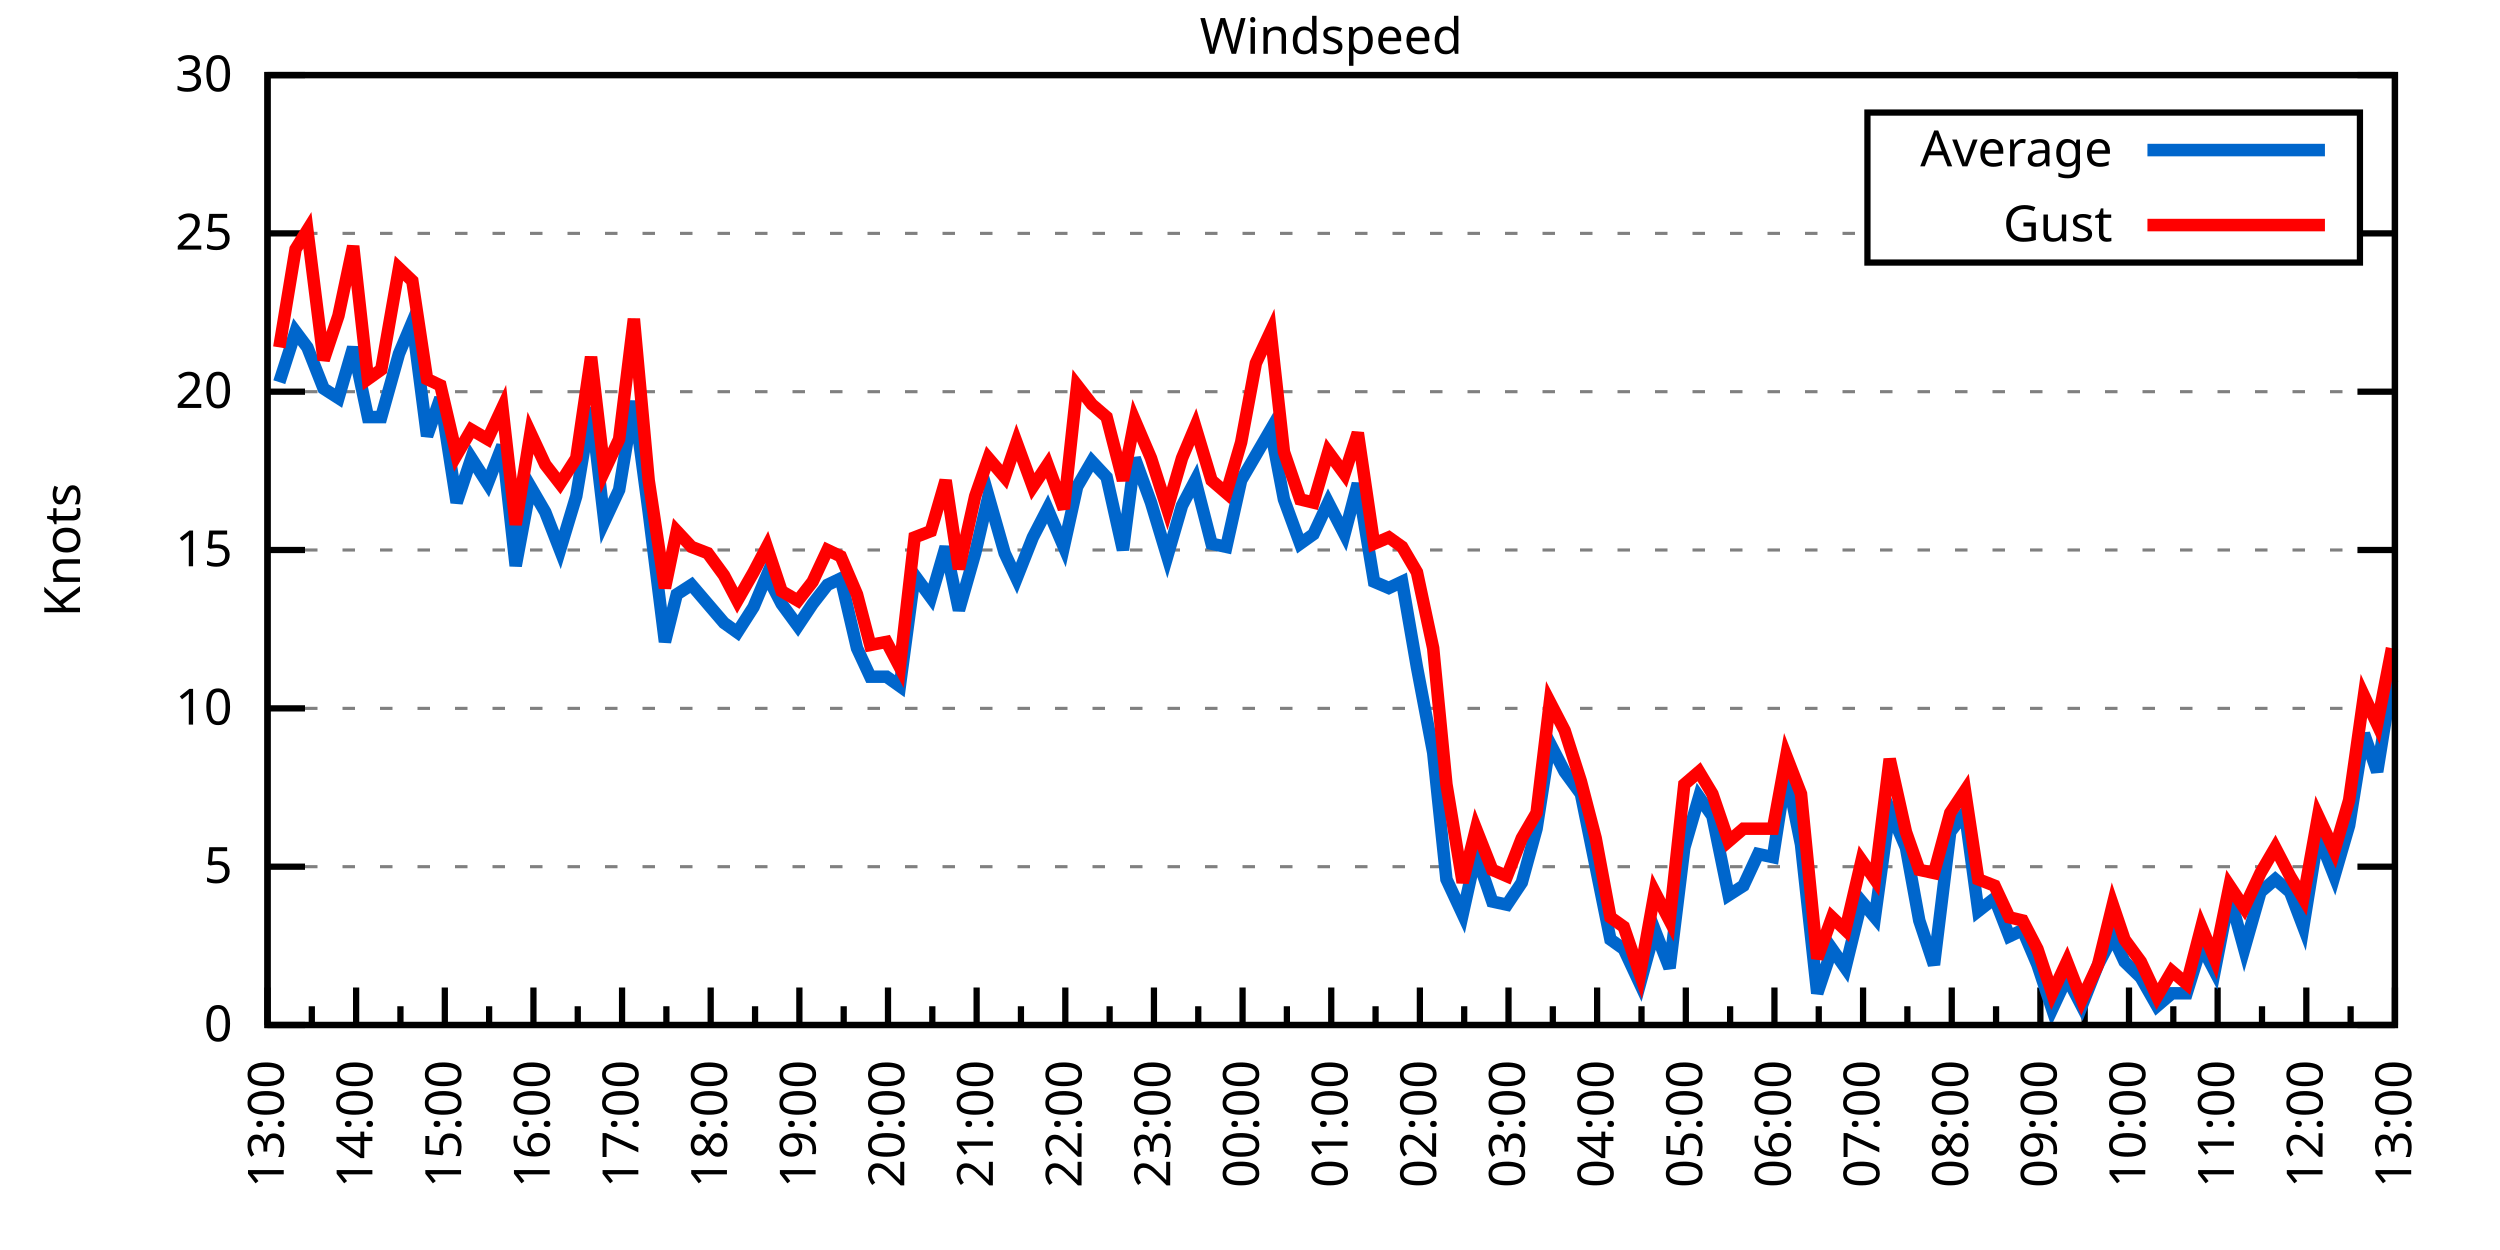
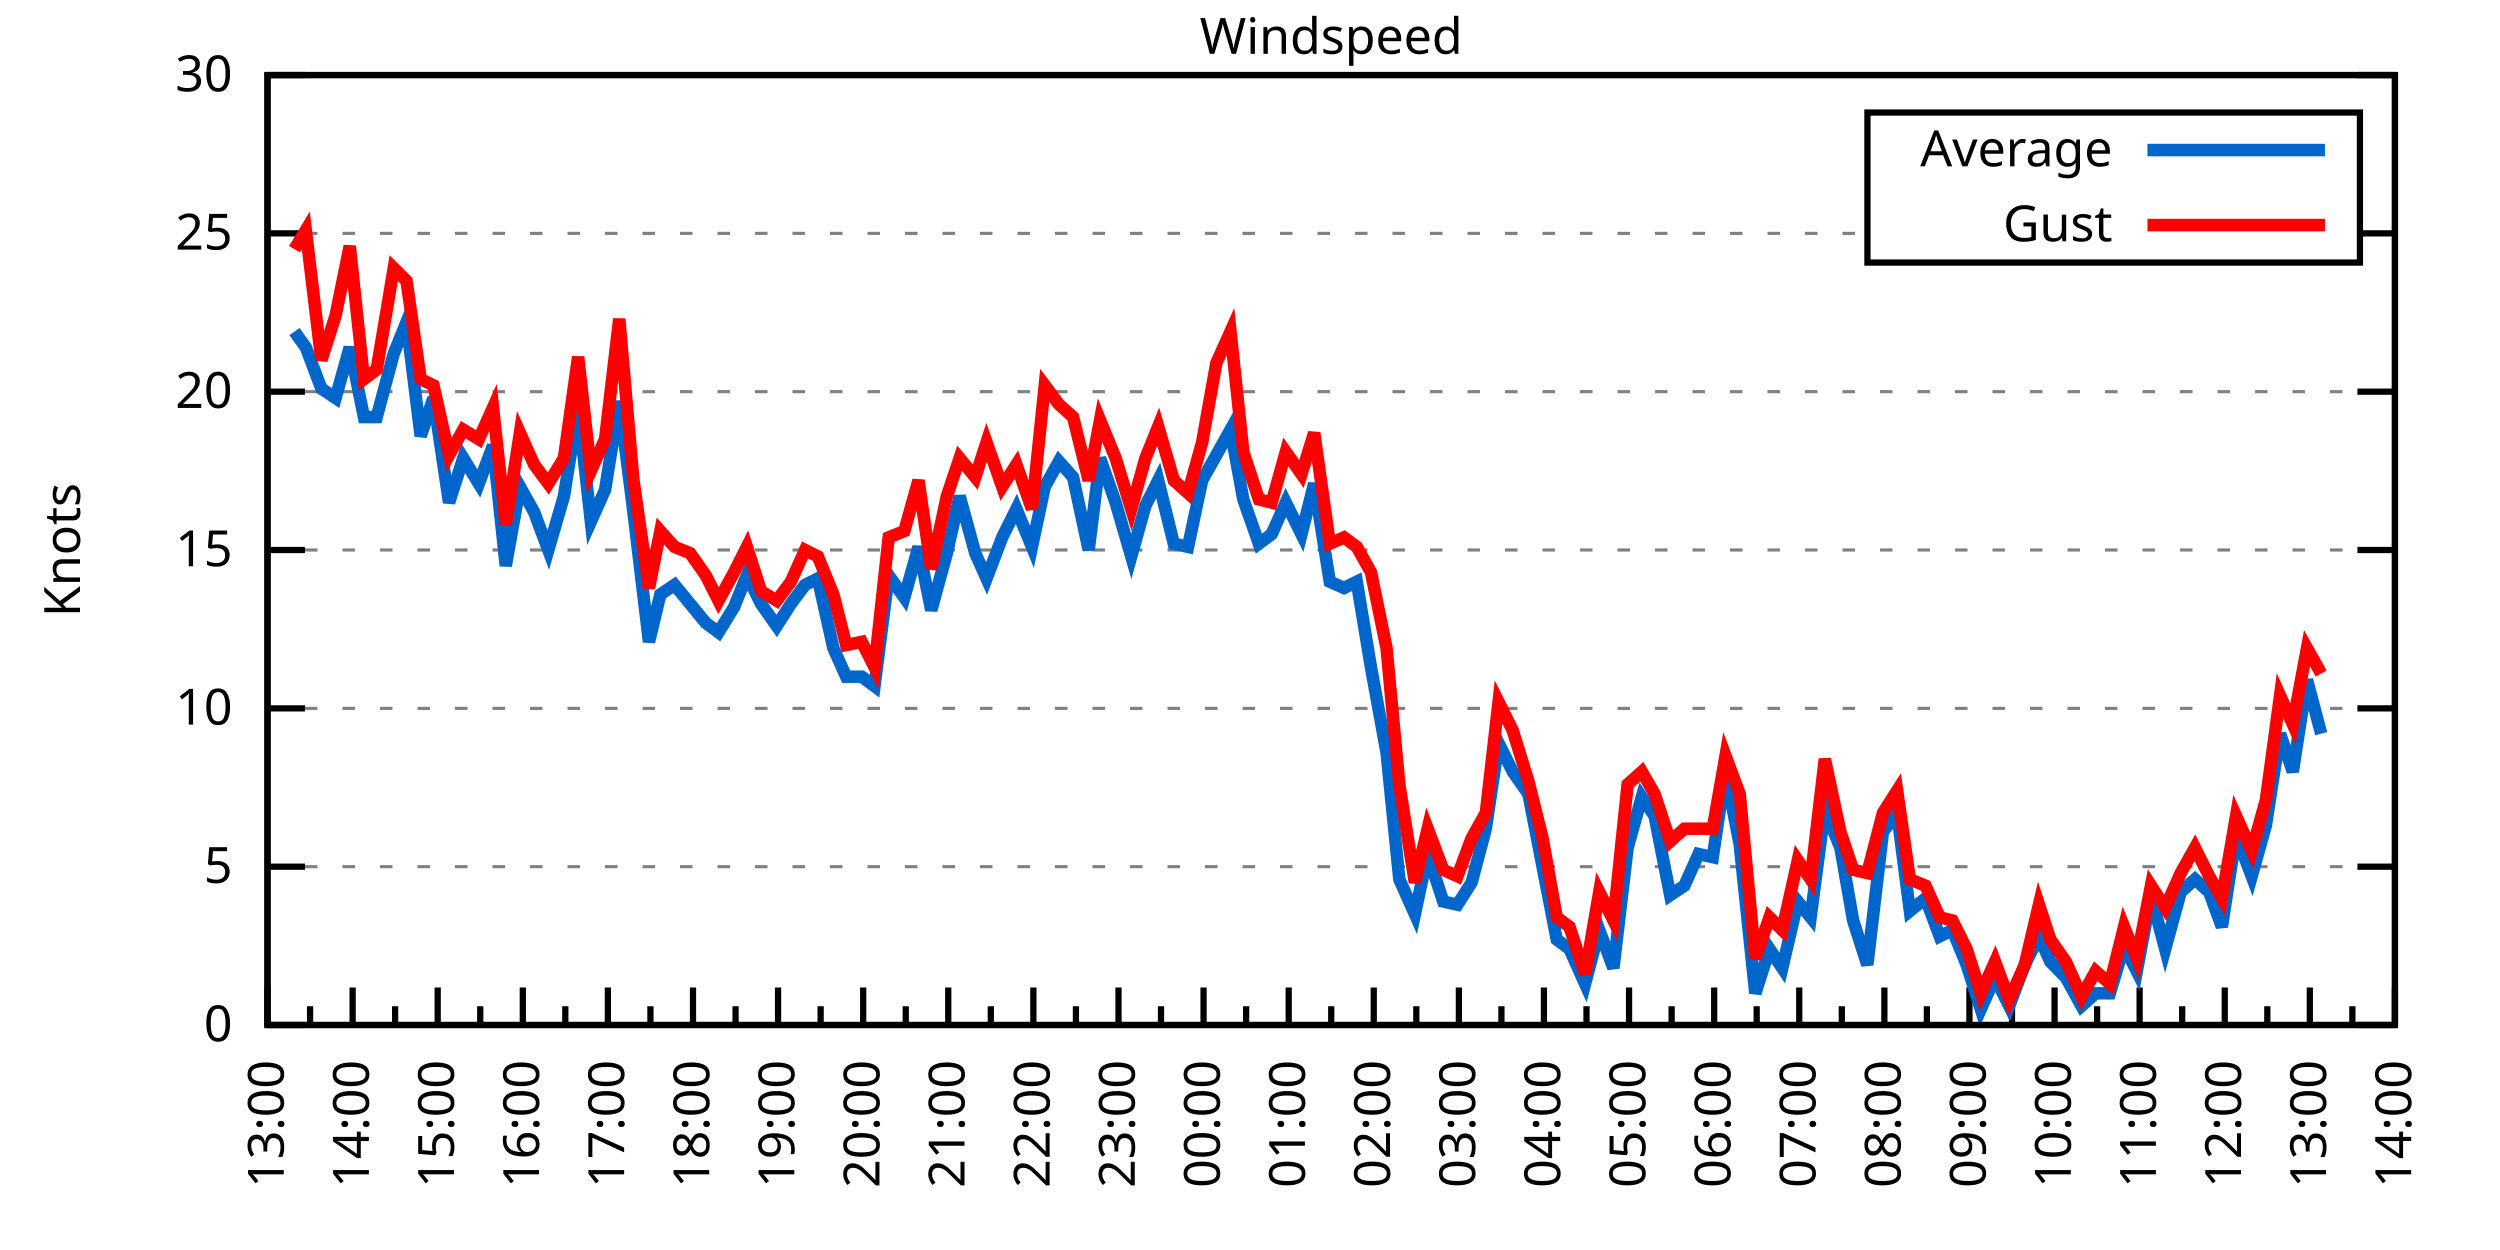
<svg xmlns="http://www.w3.org/2000/svg" xmlns:xlink="http://www.w3.org/1999/xlink" width="400" height="200" viewBox="0 0 400 200">
  <g id="gnuplot_canvas">
    <rect x="0" y="0" width="400" height="200" fill="none" />
    <defs>
      <circle id="gpDot" r="0.5" stroke-width="0.5" stroke="currentColor" />
      <path id="gpPt0" stroke-width="0.333" stroke="currentColor" d="M-1,0 h2 M0,-1 v2" />
      <path id="gpPt1" stroke-width="0.333" stroke="currentColor" d="M-1,-1 L1,1 M1,-1 L-1,1" />
      <path id="gpPt2" stroke-width="0.333" stroke="currentColor" d="M-1,0 L1,0 M0,-1 L0,1 M-1,-1 L1,1 M-1,1 L1,-1" />
      <rect id="gpPt3" stroke-width="0.333" stroke="currentColor" x="-1" y="-1" width="2" height="2" />
      <rect id="gpPt4" stroke-width="0.333" stroke="currentColor" fill="currentColor" x="-1" y="-1" width="2" height="2" />
      <circle id="gpPt5" stroke-width="0.333" stroke="currentColor" cx="0" cy="0" r="1" />
      <use xlink:href="#gpPt5" id="gpPt6" fill="currentColor" stroke="none" />
      <path id="gpPt7" stroke-width="0.333" stroke="currentColor" d="M0,-1.33 L-1.33,0.67 L1.33,0.67 z" />
      <use xlink:href="#gpPt7" id="gpPt8" fill="currentColor" stroke="none" />
      <use xlink:href="#gpPt7" id="gpPt9" stroke="currentColor" transform="rotate(180)" />
      <use xlink:href="#gpPt9" id="gpPt10" fill="currentColor" stroke="none" />
      <use xlink:href="#gpPt3" id="gpPt11" stroke="currentColor" transform="rotate(45)" />
      <use xlink:href="#gpPt11" id="gpPt12" fill="currentColor" stroke="none" />
      <path id="gpPt13" stroke-width="0.333" stroke="currentColor" d="M0,1.330 L1.265,0.411 L0.782,-1.067 L-0.782,-1.076 L-1.265,0.411 z" />
      <use xlink:href="#gpPt13" id="gpPt14" fill="currentColor" stroke="none" />
      <filter id="textbox" filterUnits="objectBoundingBox" x="0" y="0" height="1" width="1">
        <feFlood flood-color="white" flood-opacity="1" result="bgnd" />
        <feComposite in="SourceGraphic" in2="bgnd" operator="atop" />
      </filter>
      <filter id="greybox" filterUnits="objectBoundingBox" x="0" y="0" height="1" width="1">
        <feFlood flood-color="lightgrey" flood-opacity="1" result="grey" />
        <feComposite in="SourceGraphic" in2="grey" operator="atop" />
      </filter>
    </defs>
    <g fill="none" color="white" stroke="currentColor" stroke-width="1.00" stroke-linecap="butt" stroke-linejoin="miter">
</g>
    <g fill="none" color="black" stroke="currentColor" stroke-width="1.00" stroke-linecap="butt" stroke-linejoin="miter">
      <g stroke="none" shape-rendering="crispEdges">
        <polygon fill="rgb(255, 255, 255)" points="42.80,164.00 383.18,164.00 383.18,12.02 42.80,12.02 " />
      </g>
    </g>
    <g fill="none" color="black" stroke="currentColor" stroke-width="1.00" stroke-linecap="butt" stroke-linejoin="miter">
</g>
    <g fill="none" color="black" stroke="black" stroke-width="0.50" stroke-linecap="butt" stroke-linejoin="miter">
</g>
    <g fill="none" color="gray" stroke="currentColor" stroke-width="0.50" stroke-linecap="butt" stroke-linejoin="miter">
      <path stroke="gray" stroke-dasharray="2,4" class="gridline" d="M42.80,164.00 L383.19,164.00  " />
    </g>
    <g fill="none" color="gray" stroke="gray" stroke-width="1.00" stroke-linecap="butt" stroke-linejoin="miter">
</g>
    <g fill="none" color="black" stroke="currentColor" stroke-width="1.00" stroke-linecap="butt" stroke-linejoin="miter">
      <path stroke="black" d="M42.80,164.00 L48.80,164.00 M383.19,164.00 L377.19,164.00  " />
      <g transform="translate(37.20,166.60)" stroke="none" fill="black" font-family="Sans" font-size="8.00" text-anchor="end">
        <text>
          <tspan font-family="Sans"> 0</tspan>
        </text>
      </g>
    </g>
    <g fill="none" color="black" stroke="currentColor" stroke-width="1.00" stroke-linecap="butt" stroke-linejoin="miter">
</g>
    <g fill="none" color="black" stroke="black" stroke-width="0.50" stroke-linecap="butt" stroke-linejoin="miter">
</g>
    <g fill="none" color="gray" stroke="currentColor" stroke-width="0.50" stroke-linecap="butt" stroke-linejoin="miter">
      <path stroke="gray" stroke-dasharray="2,4" class="gridline" d="M42.80,138.67 L383.19,138.67  " />
    </g>
    <g fill="none" color="gray" stroke="gray" stroke-width="1.00" stroke-linecap="butt" stroke-linejoin="miter">
</g>
    <g fill="none" color="black" stroke="currentColor" stroke-width="1.00" stroke-linecap="butt" stroke-linejoin="miter">
      <path stroke="black" d="M42.80,138.67 L48.80,138.67 M383.19,138.67 L377.19,138.67  " />
      <g transform="translate(37.20,141.27)" stroke="none" fill="black" font-family="Sans" font-size="8.00" text-anchor="end">
        <text>
          <tspan font-family="Sans"> 5</tspan>
        </text>
      </g>
    </g>
    <g fill="none" color="black" stroke="currentColor" stroke-width="1.00" stroke-linecap="butt" stroke-linejoin="miter">
</g>
    <g fill="none" color="black" stroke="black" stroke-width="0.50" stroke-linecap="butt" stroke-linejoin="miter">
</g>
    <g fill="none" color="gray" stroke="currentColor" stroke-width="0.50" stroke-linecap="butt" stroke-linejoin="miter">
      <path stroke="gray" stroke-dasharray="2,4" class="gridline" d="M42.80,113.34 L383.19,113.34  " />
    </g>
    <g fill="none" color="gray" stroke="gray" stroke-width="1.00" stroke-linecap="butt" stroke-linejoin="miter">
</g>
    <g fill="none" color="black" stroke="currentColor" stroke-width="1.00" stroke-linecap="butt" stroke-linejoin="miter">
      <path stroke="black" d="M42.80,113.34 L48.80,113.34 M383.19,113.34 L377.19,113.34  " />
      <g transform="translate(37.20,115.94)" stroke="none" fill="black" font-family="Sans" font-size="8.00" text-anchor="end">
        <text>
          <tspan font-family="Sans"> 10</tspan>
        </text>
      </g>
    </g>
    <g fill="none" color="black" stroke="currentColor" stroke-width="1.00" stroke-linecap="butt" stroke-linejoin="miter">
</g>
    <g fill="none" color="black" stroke="black" stroke-width="0.50" stroke-linecap="butt" stroke-linejoin="miter">
</g>
    <g fill="none" color="gray" stroke="currentColor" stroke-width="0.50" stroke-linecap="butt" stroke-linejoin="miter">
      <path stroke="gray" stroke-dasharray="2,4" class="gridline" d="M42.80,88.00 L383.19,88.00  " />
    </g>
    <g fill="none" color="gray" stroke="gray" stroke-width="1.00" stroke-linecap="butt" stroke-linejoin="miter">
</g>
    <g fill="none" color="black" stroke="currentColor" stroke-width="1.00" stroke-linecap="butt" stroke-linejoin="miter">
      <path stroke="black" d="M42.80,88.00 L48.80,88.00 M383.19,88.00 L377.19,88.00  " />
      <g transform="translate(37.20,90.60)" stroke="none" fill="black" font-family="Sans" font-size="8.00" text-anchor="end">
        <text>
          <tspan font-family="Sans"> 15</tspan>
        </text>
      </g>
    </g>
    <g fill="none" color="black" stroke="currentColor" stroke-width="1.00" stroke-linecap="butt" stroke-linejoin="miter">
</g>
    <g fill="none" color="black" stroke="black" stroke-width="0.50" stroke-linecap="butt" stroke-linejoin="miter">
</g>
    <g fill="none" color="gray" stroke="currentColor" stroke-width="0.50" stroke-linecap="butt" stroke-linejoin="miter">
      <path stroke="gray" stroke-dasharray="2,4" class="gridline" d="M42.80,62.67 L383.19,62.67  " />
    </g>
    <g fill="none" color="gray" stroke="gray" stroke-width="1.00" stroke-linecap="butt" stroke-linejoin="miter">
</g>
    <g fill="none" color="black" stroke="currentColor" stroke-width="1.00" stroke-linecap="butt" stroke-linejoin="miter">
      <path stroke="black" d="M42.80,62.67 L48.80,62.67 M383.19,62.67 L377.19,62.67  " />
      <g transform="translate(37.20,65.27)" stroke="none" fill="black" font-family="Sans" font-size="8.00" text-anchor="end">
        <text>
          <tspan font-family="Sans"> 20</tspan>
        </text>
      </g>
    </g>
    <g fill="none" color="black" stroke="currentColor" stroke-width="1.00" stroke-linecap="butt" stroke-linejoin="miter">
</g>
    <g fill="none" color="black" stroke="black" stroke-width="0.50" stroke-linecap="butt" stroke-linejoin="miter">
</g>
    <g fill="none" color="gray" stroke="currentColor" stroke-width="0.50" stroke-linecap="butt" stroke-linejoin="miter">
      <path stroke="gray" stroke-dasharray="2,4" class="gridline" d="M42.80,37.34 L298.79,37.34 M377.59,37.34 L383.19,37.34  " />
    </g>
    <g fill="none" color="gray" stroke="gray" stroke-width="1.00" stroke-linecap="butt" stroke-linejoin="miter">
</g>
    <g fill="none" color="black" stroke="currentColor" stroke-width="1.00" stroke-linecap="butt" stroke-linejoin="miter">
      <path stroke="black" d="M42.80,37.34 L48.80,37.34 M383.19,37.34 L377.19,37.34  " />
      <g transform="translate(37.20,39.94)" stroke="none" fill="black" font-family="Sans" font-size="8.00" text-anchor="end">
        <text>
          <tspan font-family="Sans"> 25</tspan>
        </text>
      </g>
    </g>
    <g fill="none" color="black" stroke="currentColor" stroke-width="1.00" stroke-linecap="butt" stroke-linejoin="miter">
</g>
    <g fill="none" color="black" stroke="black" stroke-width="0.50" stroke-linecap="butt" stroke-linejoin="miter">
</g>
    <g fill="none" color="gray" stroke="currentColor" stroke-width="0.50" stroke-linecap="butt" stroke-linejoin="miter">
      <path stroke="gray" stroke-dasharray="2,4" class="gridline" d="M42.80,12.01 L383.19,12.01  " />
    </g>
    <g fill="none" color="gray" stroke="gray" stroke-width="1.00" stroke-linecap="butt" stroke-linejoin="miter">
</g>
    <g fill="none" color="black" stroke="currentColor" stroke-width="1.00" stroke-linecap="butt" stroke-linejoin="miter">
      <path stroke="black" d="M42.80,12.01 L48.80,12.01 M383.19,12.01 L377.19,12.01  " />
      <g transform="translate(37.20,14.61)" stroke="none" fill="black" font-family="Sans" font-size="8.00" text-anchor="end">
        <text>
          <tspan font-family="Sans"> 30</tspan>
        </text>
      </g>
    </g>
    <g fill="none" color="black" stroke="currentColor" stroke-width="1.00" stroke-linecap="butt" stroke-linejoin="miter">
      <path stroke="black" d="M42.80,164.00 L42.80,158.00  " />
      <g transform="translate(45.40,169.60) rotate(270)" stroke="none" fill="black" font-family="Sans" font-size="8.00" text-anchor="end">
        <text>
          <tspan font-family="Sans">13:00</tspan>
        </text>
      </g>
    </g>
    <g fill="none" color="black" stroke="currentColor" stroke-width="1.00" stroke-linecap="butt" stroke-linejoin="miter">
-       <path stroke="black" d="M49.89,164.00 L49.89,161.00 M56.98,164.00 L56.98,158.00  " />
-       <g transform="translate(59.58,169.60) rotate(270)" stroke="none" fill="black" font-family="Sans" font-size="8.00" text-anchor="end">
+       <path stroke="black" d="M49.61,164.00 L49.61,161.00 M56.42,164.00 L56.42,158.00  " />
+       <g transform="translate(59.02,169.60) rotate(270)" stroke="none" fill="black" font-family="Sans" font-size="8.00" text-anchor="end">
        <text>
          <tspan font-family="Sans">14:00</tspan>
        </text>
      </g>
    </g>
    <g fill="none" color="black" stroke="currentColor" stroke-width="1.00" stroke-linecap="butt" stroke-linejoin="miter">
-       <path stroke="black" d="M64.07,164.00 L64.07,161.00 M71.17,164.00 L71.17,158.00  " />
-       <g transform="translate(73.77,169.60) rotate(270)" stroke="none" fill="black" font-family="Sans" font-size="8.00" text-anchor="end">
+       <path stroke="black" d="M63.22,164.00 L63.22,161.00 M70.03,164.00 L70.03,158.00  " />
+       <g transform="translate(72.63,169.60) rotate(270)" stroke="none" fill="black" font-family="Sans" font-size="8.00" text-anchor="end">
        <text>
          <tspan font-family="Sans">15:00</tspan>
        </text>
      </g>
    </g>
    <g fill="none" color="black" stroke="currentColor" stroke-width="1.00" stroke-linecap="butt" stroke-linejoin="miter">
-       <path stroke="black" d="M78.26,164.00 L78.26,161.00 M85.35,164.00 L85.35,158.00  " />
-       <g transform="translate(87.95,169.60) rotate(270)" stroke="none" fill="black" font-family="Sans" font-size="8.00" text-anchor="end">
+       <path stroke="black" d="M76.84,164.00 L76.84,161.00 M83.65,164.00 L83.65,158.00  " />
+       <g transform="translate(86.25,169.60) rotate(270)" stroke="none" fill="black" font-family="Sans" font-size="8.00" text-anchor="end">
        <text>
          <tspan font-family="Sans">16:00</tspan>
        </text>
      </g>
    </g>
    <g fill="none" color="black" stroke="currentColor" stroke-width="1.00" stroke-linecap="butt" stroke-linejoin="miter">
-       <path stroke="black" d="M92.44,164.00 L92.44,161.00 M99.53,164.00 L99.53,158.00  " />
-       <g transform="translate(102.13,169.60) rotate(270)" stroke="none" fill="black" font-family="Sans" font-size="8.00" text-anchor="end">
+       <path stroke="black" d="M90.45,164.00 L90.45,161.00 M97.26,164.00 L97.26,158.00  " />
+       <g transform="translate(99.86,169.60) rotate(270)" stroke="none" fill="black" font-family="Sans" font-size="8.00" text-anchor="end">
        <text>
          <tspan font-family="Sans">17:00</tspan>
        </text>
      </g>
    </g>
    <g fill="none" color="black" stroke="currentColor" stroke-width="1.00" stroke-linecap="butt" stroke-linejoin="miter">
-       <path stroke="black" d="M106.62,164.00 L106.62,161.00 M113.71,164.00 L113.71,158.00  " />
-       <g transform="translate(116.31,169.60) rotate(270)" stroke="none" fill="black" font-family="Sans" font-size="8.00" text-anchor="end">
+       <path stroke="black" d="M104.07,164.00 L104.07,161.00 M110.88,164.00 L110.88,158.00  " />
+       <g transform="translate(113.48,169.60) rotate(270)" stroke="none" fill="black" font-family="Sans" font-size="8.00" text-anchor="end">
        <text>
          <tspan font-family="Sans">18:00</tspan>
        </text>
      </g>
    </g>
    <g fill="none" color="black" stroke="currentColor" stroke-width="1.00" stroke-linecap="butt" stroke-linejoin="miter">
-       <path stroke="black" d="M120.81,164.00 L120.81,161.00 M127.90,164.00 L127.90,158.00  " />
-       <g transform="translate(130.50,169.60) rotate(270)" stroke="none" fill="black" font-family="Sans" font-size="8.00" text-anchor="end">
+       <path stroke="black" d="M117.69,164.00 L117.69,161.00 M124.49,164.00 L124.49,158.00  " />
+       <g transform="translate(127.09,169.60) rotate(270)" stroke="none" fill="black" font-family="Sans" font-size="8.00" text-anchor="end">
        <text>
          <tspan font-family="Sans">19:00</tspan>
        </text>
      </g>
    </g>
    <g fill="none" color="black" stroke="currentColor" stroke-width="1.00" stroke-linecap="butt" stroke-linejoin="miter">
-       <path stroke="black" d="M134.99,164.00 L134.99,161.00 M142.08,164.00 L142.08,158.00  " />
-       <g transform="translate(144.68,169.60) rotate(270)" stroke="none" fill="black" font-family="Sans" font-size="8.00" text-anchor="end">
+       <path stroke="black" d="M131.30,164.00 L131.30,161.00 M138.11,164.00 L138.11,158.00  " />
+       <g transform="translate(140.71,169.60) rotate(270)" stroke="none" fill="black" font-family="Sans" font-size="8.00" text-anchor="end">
        <text>
          <tspan font-family="Sans">20:00</tspan>
        </text>
      </g>
    </g>
    <g fill="none" color="black" stroke="currentColor" stroke-width="1.00" stroke-linecap="butt" stroke-linejoin="miter">
-       <path stroke="black" d="M149.17,164.00 L149.17,161.00 M156.26,164.00 L156.26,158.00  " />
-       <g transform="translate(158.86,169.60) rotate(270)" stroke="none" fill="black" font-family="Sans" font-size="8.00" text-anchor="end">
+       <path stroke="black" d="M144.92,164.00 L144.92,161.00 M151.72,164.00 L151.72,158.00  " />
+       <g transform="translate(154.32,169.60) rotate(270)" stroke="none" fill="black" font-family="Sans" font-size="8.00" text-anchor="end">
        <text>
          <tspan font-family="Sans">21:00</tspan>
        </text>
      </g>
    </g>
    <g fill="none" color="black" stroke="currentColor" stroke-width="1.00" stroke-linecap="butt" stroke-linejoin="miter">
-       <path stroke="black" d="M163.35,164.00 L163.35,161.00 M170.45,164.00 L170.45,158.00  " />
-       <g transform="translate(173.05,169.60) rotate(270)" stroke="none" fill="black" font-family="Sans" font-size="8.00" text-anchor="end">
+       <path stroke="black" d="M158.53,164.00 L158.53,161.00 M165.34,164.00 L165.34,158.00  " />
+       <g transform="translate(167.94,169.60) rotate(270)" stroke="none" fill="black" font-family="Sans" font-size="8.00" text-anchor="end">
        <text>
          <tspan font-family="Sans">22:00</tspan>
        </text>
      </g>
    </g>
    <g fill="none" color="black" stroke="currentColor" stroke-width="1.00" stroke-linecap="butt" stroke-linejoin="miter">
-       <path stroke="black" d="M177.54,164.00 L177.54,161.00 M184.63,164.00 L184.63,158.00  " />
-       <g transform="translate(187.23,169.60) rotate(270)" stroke="none" fill="black" font-family="Sans" font-size="8.00" text-anchor="end">
+       <path stroke="black" d="M172.15,164.00 L172.15,161.00 M178.96,164.00 L178.96,158.00  " />
+       <g transform="translate(181.56,169.60) rotate(270)" stroke="none" fill="black" font-family="Sans" font-size="8.00" text-anchor="end">
        <text>
          <tspan font-family="Sans">23:00</tspan>
        </text>
      </g>
    </g>
    <g fill="none" color="black" stroke="currentColor" stroke-width="1.00" stroke-linecap="butt" stroke-linejoin="miter">
-       <path stroke="black" d="M191.72,164.00 L191.72,161.00 M198.81,164.00 L198.81,158.00  " />
-       <g transform="translate(201.41,169.60) rotate(270)" stroke="none" fill="black" font-family="Sans" font-size="8.00" text-anchor="end">
+       <path stroke="black" d="M185.76,164.00 L185.76,161.00 M192.57,164.00 L192.57,158.00  " />
+       <g transform="translate(195.17,169.60) rotate(270)" stroke="none" fill="black" font-family="Sans" font-size="8.00" text-anchor="end">
        <text>
          <tspan font-family="Sans">00:00</tspan>
        </text>
      </g>
    </g>
    <g fill="none" color="black" stroke="currentColor" stroke-width="1.00" stroke-linecap="butt" stroke-linejoin="miter">
-       <path stroke="black" d="M205.90,164.00 L205.90,161.00 M213.00,164.00 L213.00,158.00  " />
-       <g transform="translate(215.60,169.60) rotate(270)" stroke="none" fill="black" font-family="Sans" font-size="8.00" text-anchor="end">
+       <path stroke="black" d="M199.38,164.00 L199.38,161.00 M206.19,164.00 L206.19,158.00  " />
+       <g transform="translate(208.79,169.60) rotate(270)" stroke="none" fill="black" font-family="Sans" font-size="8.00" text-anchor="end">
        <text>
          <tspan font-family="Sans">01:00</tspan>
        </text>
      </g>
    </g>
    <g fill="none" color="black" stroke="currentColor" stroke-width="1.00" stroke-linecap="butt" stroke-linejoin="miter">
-       <path stroke="black" d="M220.09,164.00 L220.09,161.00 M227.18,164.00 L227.18,158.00  " />
-       <g transform="translate(229.78,169.60) rotate(270)" stroke="none" fill="black" font-family="Sans" font-size="8.00" text-anchor="end">
+       <path stroke="black" d="M213.00,164.00 L213.00,161.00 M219.80,164.00 L219.80,158.00  " />
+       <g transform="translate(222.40,169.60) rotate(270)" stroke="none" fill="black" font-family="Sans" font-size="8.00" text-anchor="end">
        <text>
          <tspan font-family="Sans">02:00</tspan>
        </text>
      </g>
    </g>
    <g fill="none" color="black" stroke="currentColor" stroke-width="1.00" stroke-linecap="butt" stroke-linejoin="miter">
-       <path stroke="black" d="M234.27,164.00 L234.27,161.00 M241.36,164.00 L241.36,158.00  " />
-       <g transform="translate(243.96,169.60) rotate(270)" stroke="none" fill="black" font-family="Sans" font-size="8.00" text-anchor="end">
+       <path stroke="black" d="M226.61,164.00 L226.61,161.00 M233.42,164.00 L233.42,158.00  " />
+       <g transform="translate(236.02,169.60) rotate(270)" stroke="none" fill="black" font-family="Sans" font-size="8.00" text-anchor="end">
        <text>
          <tspan font-family="Sans">03:00</tspan>
        </text>
      </g>
    </g>
    <g fill="none" color="black" stroke="currentColor" stroke-width="1.00" stroke-linecap="butt" stroke-linejoin="miter">
-       <path stroke="black" d="M248.45,164.00 L248.45,161.00 M255.54,164.00 L255.54,158.00  " />
-       <g transform="translate(258.14,169.60) rotate(270)" stroke="none" fill="black" font-family="Sans" font-size="8.00" text-anchor="end">
+       <path stroke="black" d="M240.23,164.00 L240.23,161.00 M247.03,164.00 L247.03,158.00  " />
+       <g transform="translate(249.63,169.60) rotate(270)" stroke="none" fill="black" font-family="Sans" font-size="8.00" text-anchor="end">
        <text>
          <tspan font-family="Sans">04:00</tspan>
        </text>
      </g>
    </g>
    <g fill="none" color="black" stroke="currentColor" stroke-width="1.00" stroke-linecap="butt" stroke-linejoin="miter">
-       <path stroke="black" d="M262.64,164.00 L262.64,161.00 M269.73,164.00 L269.73,158.00  " />
-       <g transform="translate(272.33,169.60) rotate(270)" stroke="none" fill="black" font-family="Sans" font-size="8.00" text-anchor="end">
+       <path stroke="black" d="M253.84,164.00 L253.84,161.00 M260.65,164.00 L260.65,158.00  " />
+       <g transform="translate(263.25,169.60) rotate(270)" stroke="none" fill="black" font-family="Sans" font-size="8.00" text-anchor="end">
        <text>
          <tspan font-family="Sans">05:00</tspan>
        </text>
      </g>
    </g>
    <g fill="none" color="black" stroke="currentColor" stroke-width="1.00" stroke-linecap="butt" stroke-linejoin="miter">
-       <path stroke="black" d="M276.82,164.00 L276.82,161.00 M283.91,164.00 L283.91,158.00  " />
-       <g transform="translate(286.51,169.60) rotate(270)" stroke="none" fill="black" font-family="Sans" font-size="8.00" text-anchor="end">
+       <path stroke="black" d="M267.46,164.00 L267.46,161.00 M274.27,164.00 L274.27,158.00  " />
+       <g transform="translate(276.87,169.60) rotate(270)" stroke="none" fill="black" font-family="Sans" font-size="8.00" text-anchor="end">
        <text>
          <tspan font-family="Sans">06:00</tspan>
        </text>
      </g>
    </g>
    <g fill="none" color="black" stroke="currentColor" stroke-width="1.00" stroke-linecap="butt" stroke-linejoin="miter">
-       <path stroke="black" d="M291.00,164.00 L291.00,161.00 M298.09,164.00 L298.09,158.00  " />
-       <g transform="translate(300.69,169.60) rotate(270)" stroke="none" fill="black" font-family="Sans" font-size="8.00" text-anchor="end">
+       <path stroke="black" d="M281.07,164.00 L281.07,161.00 M287.88,164.00 L287.88,158.00  " />
+       <g transform="translate(290.48,169.60) rotate(270)" stroke="none" fill="black" font-family="Sans" font-size="8.00" text-anchor="end">
        <text>
          <tspan font-family="Sans">07:00</tspan>
        </text>
      </g>
    </g>
    <g fill="none" color="black" stroke="currentColor" stroke-width="1.00" stroke-linecap="butt" stroke-linejoin="miter">
-       <path stroke="black" d="M305.18,164.00 L305.18,161.00 M312.28,164.00 L312.28,158.00  " />
-       <g transform="translate(314.88,169.60) rotate(270)" stroke="none" fill="black" font-family="Sans" font-size="8.00" text-anchor="end">
+       <path stroke="black" d="M294.69,164.00 L294.69,161.00 M301.50,164.00 L301.50,158.00  " />
+       <g transform="translate(304.10,169.60) rotate(270)" stroke="none" fill="black" font-family="Sans" font-size="8.00" text-anchor="end">
        <text>
          <tspan font-family="Sans">08:00</tspan>
        </text>
      </g>
    </g>
    <g fill="none" color="black" stroke="currentColor" stroke-width="1.00" stroke-linecap="butt" stroke-linejoin="miter">
-       <path stroke="black" d="M319.37,164.00 L319.37,161.00 M326.46,164.00 L326.46,158.00  " />
-       <g transform="translate(329.06,169.60) rotate(270)" stroke="none" fill="black" font-family="Sans" font-size="8.00" text-anchor="end">
+       <path stroke="black" d="M308.30,164.00 L308.30,161.00 M315.11,164.00 L315.11,158.00  " />
+       <g transform="translate(317.71,169.60) rotate(270)" stroke="none" fill="black" font-family="Sans" font-size="8.00" text-anchor="end">
        <text>
          <tspan font-family="Sans">09:00</tspan>
        </text>
      </g>
    </g>
    <g fill="none" color="black" stroke="currentColor" stroke-width="1.00" stroke-linecap="butt" stroke-linejoin="miter">
-       <path stroke="black" d="M333.55,164.00 L333.55,161.00 M340.64,164.00 L340.64,158.00  " />
-       <g transform="translate(343.24,169.60) rotate(270)" stroke="none" fill="black" font-family="Sans" font-size="8.00" text-anchor="end">
+       <path stroke="black" d="M321.92,164.00 L321.92,161.00 M328.73,164.00 L328.73,158.00  " />
+       <g transform="translate(331.33,169.60) rotate(270)" stroke="none" fill="black" font-family="Sans" font-size="8.00" text-anchor="end">
        <text>
          <tspan font-family="Sans">10:00</tspan>
        </text>
      </g>
    </g>
    <g fill="none" color="black" stroke="currentColor" stroke-width="1.00" stroke-linecap="butt" stroke-linejoin="miter">
-       <path stroke="black" d="M347.73,164.00 L347.73,161.00 M354.82,164.00 L354.82,158.00  " />
-       <g transform="translate(357.42,169.60) rotate(270)" stroke="none" fill="black" font-family="Sans" font-size="8.00" text-anchor="end">
+       <path stroke="black" d="M335.54,164.00 L335.54,161.00 M342.34,164.00 L342.34,158.00  " />
+       <g transform="translate(344.94,169.60) rotate(270)" stroke="none" fill="black" font-family="Sans" font-size="8.00" text-anchor="end">
        <text>
          <tspan font-family="Sans">11:00</tspan>
        </text>
      </g>
    </g>
    <g fill="none" color="black" stroke="currentColor" stroke-width="1.00" stroke-linecap="butt" stroke-linejoin="miter">
-       <path stroke="black" d="M361.92,164.00 L361.92,161.00 M369.01,164.00 L369.01,158.00  " />
-       <g transform="translate(371.61,169.60) rotate(270)" stroke="none" fill="black" font-family="Sans" font-size="8.00" text-anchor="end">
+       <path stroke="black" d="M349.15,164.00 L349.15,161.00 M355.96,164.00 L355.96,158.00  " />
+       <g transform="translate(358.56,169.60) rotate(270)" stroke="none" fill="black" font-family="Sans" font-size="8.00" text-anchor="end">
        <text>
          <tspan font-family="Sans">12:00</tspan>
        </text>
      </g>
    </g>
    <g fill="none" color="black" stroke="currentColor" stroke-width="1.00" stroke-linecap="butt" stroke-linejoin="miter">
-       <path stroke="black" d="M376.10,164.00 L376.10,161.00 M383.19,164.00 L383.19,158.00  " />
+       <path stroke="black" d="M362.77,164.00 L362.77,161.00 M369.57,164.00 L369.57,158.00  " />
+       <g transform="translate(372.17,169.60) rotate(270)" stroke="none" fill="black" font-family="Sans" font-size="8.00" text-anchor="end">
+         <text>
+           <tspan font-family="Sans">13:00</tspan>
+         </text>
+       </g>
+     </g>
+     <g fill="none" color="black" stroke="currentColor" stroke-width="1.00" stroke-linecap="butt" stroke-linejoin="miter">
+       <path stroke="black" d="M376.38,164.00 L376.38,161.00 M383.19,164.00 L383.19,158.00  " />
      <g transform="translate(385.79,169.60) rotate(270)" stroke="none" fill="black" font-family="Sans" font-size="8.00" text-anchor="end">
        <text>
-           <tspan font-family="Sans">13:00</tspan>
+           <tspan font-family="Sans">14:00</tspan>
        </text>
      </g>
    </g>
    <g fill="none" color="black" stroke="currentColor" stroke-width="1.00" stroke-linecap="butt" stroke-linejoin="miter">
</g>
    <g fill="none" color="black" stroke="currentColor" stroke-width="1.00" stroke-linecap="butt" stroke-linejoin="miter">
      <path stroke="black" d="M42.80,12.01 L42.80,164.00 L383.19,164.00 L383.19,12.01 L42.80,12.01 Z  " />
    </g>
    <g fill="none" color="black" stroke="currentColor" stroke-width="1.00" stroke-linecap="butt" stroke-linejoin="miter">
      <g transform="translate(12.80,88.01) rotate(270)" stroke="none" fill="black" font-family="Sans" font-size="8.00" text-anchor="middle">
        <text>
          <tspan font-family="Sans">Knots</tspan>
        </text>
      </g>
    </g>
    <g fill="none" color="black" stroke="currentColor" stroke-width="1.00" stroke-linecap="butt" stroke-linejoin="miter">
</g>
    <g fill="none" color="black" stroke="currentColor" stroke-width="1.00" stroke-linecap="butt" stroke-linejoin="miter">
      <path stroke="black" d="M298.79,42.01 L298.79,18.01 L377.59,18.01 L377.59,42.01 L298.79,42.01 Z  " />
    </g>
    <g id="Windspeed_plot_1">
      <g fill="none" color="white" stroke="black" stroke-width="2.00" stroke-linecap="butt" stroke-linejoin="miter">
</g>
      <g fill="none" color="black" stroke="currentColor" stroke-width="2.00" stroke-linecap="butt" stroke-linejoin="miter">
        <g transform="translate(337.99,26.61)" stroke="none" fill="black" font-family="Sans" font-size="8.00" text-anchor="end">
          <text>
            <tspan font-family="Sans">Average</tspan>
          </text>
        </g>
      </g>
      <g fill="none" color="black" stroke="currentColor" stroke-width="2.00" stroke-linecap="butt" stroke-linejoin="miter">
-         <path stroke="rgb(  0, 102, 204)" d="M343.59,24.01 L371.99,24.01 M44.69,61.15 L47.29,53.05 L49.18,55.58 L51.78,62.17 L54.15,63.69 L56.51,55.58   L58.87,66.73 L61.00,66.73 L63.84,56.59 L65.97,51.53 L68.33,69.77 L70.46,63.69 L73.06,80.41 L75.42,73.31   L78.02,77.37 L80.38,71.29 L82.51,90.54 L84.88,77.87 L87.24,81.93 L89.60,88.00 L92.20,79.39 L94.57,65.21   L96.70,83.45 L99.06,78.38 L101.42,64.19 L103.79,81.93 L106.39,102.70 L108.28,95.10 L110.64,93.58 L113.24,96.62   L115.84,99.66 L117.97,101.18 L120.57,97.12 L122.70,92.06 L125.06,96.62 L127.66,100.16 L130.02,96.62 L132.39,93.58   L134.52,92.56 L137.12,103.71 L139.24,108.27 L141.84,108.27 L143.97,109.79 L146.34,92.06 L148.94,95.60 L151.30,87.50   L153.43,97.63 L156.03,88.51 L158.15,79.39 L160.75,88.51 L162.65,92.56 L165.25,85.98 L167.61,81.42 L170.21,87.50   L172.34,77.87 L174.70,73.82 L177.06,76.35 L179.67,88.00 L181.56,73.31 L184.16,80.41 L186.76,89.02 L189.12,80.91   L191.25,76.86 L193.85,86.99 L196.21,87.50 L198.58,76.86 L200.94,72.81 L203.30,68.75 L205.43,79.90 L208.03,86.99   L210.16,85.47 L212.52,80.41 L215.12,85.47 L217.25,77.37 L219.85,93.07 L222.21,94.08 L224.34,93.07 L226.71,106.75   L229.31,120.43 L231.43,140.69 L234.03,146.27 L236.16,136.64 L238.76,144.24 L241.12,144.75 L243.49,141.20 L245.85,132.59   L247.98,118.91 L250.34,123.47 L252.94,127.02 L255.31,138.67 L257.67,150.32 L259.80,151.84 L262.40,157.41 L264.76,148.80   L267.13,154.88 L269.49,135.63 L271.85,127.52 L273.98,130.56 L276.58,143.23 L278.95,141.71 L281.31,136.64 L283.67,137.15   L285.80,123.47 L288.16,135.12 L290.76,158.93 L293.13,151.84 L295.26,154.88 L297.86,144.24 L299.98,146.77 L302.35,129.55   L304.95,135.63 L307.08,147.28 L309.44,154.37 L312.04,133.10 L314.40,130.06 L316.53,145.76 L319.13,143.73 L321.49,149.81   L323.62,148.80 L325.99,154.37 L328.35,161.47 L330.71,156.40 L333.08,160.96 L335.68,154.37 L338.04,149.81 L339.93,153.87   L342.53,156.40 L345.13,160.96 L347.50,158.93 L349.86,158.93 L352.22,151.33 L354.35,155.39 L356.72,143.23 L359.08,151.84   L361.68,142.72 L364.04,140.69 L366.41,142.72 L368.53,148.29 L370.90,133.60 L373.50,140.19 L375.86,132.08 L378.23,117.39   L380.35,123.47 L382.72,108.78  " />
+         <path stroke="rgb(  0, 102, 204)" d="M343.59,24.01 L371.99,24.01 M47.11,53.05 L48.93,55.58 L51.42,62.17 L53.69,63.69 L55.96,55.58 L58.23,66.73   L60.27,66.73 L63.00,56.59 L65.04,51.53 L67.31,69.77 L69.35,63.69 L71.85,80.41 L74.12,73.31 L76.61,77.37   L78.88,71.29 L80.92,90.54 L83.19,77.87 L85.46,81.93 L87.73,88.00 L90.23,79.39 L92.50,65.21 L94.54,83.45   L96.81,78.38 L99.08,64.19 L101.35,81.93 L103.84,102.70 L105.66,95.10 L107.93,93.58 L110.42,96.62 L112.92,99.66   L114.96,101.18 L117.46,97.12 L119.50,92.06 L121.77,96.62 L124.27,100.16 L126.54,96.62 L128.81,93.58 L130.85,92.56   L133.34,103.71 L135.39,108.27 L137.88,108.27 L139.92,109.79 L142.19,92.06 L144.69,95.60 L146.96,87.50 L149.00,97.63   L151.50,88.51 L153.54,79.39 L156.04,88.51 L157.85,92.56 L160.35,85.98 L162.62,81.42 L165.11,87.50 L167.16,77.87   L169.43,73.82 L171.69,76.35 L174.19,88.00 L176.01,73.31 L178.50,80.41 L181.00,89.02 L183.27,80.91 L185.31,76.86   L187.81,86.99 L190.08,87.50 L192.34,76.86 L194.61,72.81 L196.88,68.75 L198.93,79.90 L201.42,86.99 L203.46,85.47   L205.73,80.41 L208.23,85.47 L210.27,77.37 L212.77,93.07 L215.04,94.08 L217.08,93.07 L219.35,106.75 L221.85,120.43   L223.89,140.69 L226.38,146.27 L228.43,136.64 L230.92,144.24 L233.19,144.75 L235.46,141.20 L237.73,132.59 L239.77,118.91   L242.04,123.47 L244.54,127.02 L246.81,138.67 L249.08,150.32 L251.12,151.84 L253.61,157.41 L255.88,148.80 L258.15,154.88   L260.42,135.63 L262.69,127.52 L264.73,130.56 L267.23,143.23 L269.50,141.71 L271.77,136.64 L274.04,137.15 L276.08,123.47   L278.35,135.12 L280.85,158.93 L283.12,151.84 L285.16,154.88 L287.65,144.24 L289.70,146.77 L291.97,129.55 L294.46,135.63   L296.50,147.28 L298.77,154.37 L301.27,133.10 L303.54,130.06 L305.58,145.76 L308.08,143.73 L310.35,149.81 L312.39,148.80   L314.66,154.37 L316.93,161.47 L319.20,156.40 L321.47,160.96 L323.96,154.37 L326.23,149.81 L328.05,153.87 L330.54,156.40   L333.04,160.96 L335.31,158.93 L337.58,158.93 L339.85,151.33 L341.89,155.39 L344.16,143.23 L346.43,151.84 L348.92,142.72   L351.19,140.69 L353.46,142.72 L355.50,148.29 L357.77,133.60 L360.27,140.19 L362.54,132.08 L364.81,117.39 L366.85,123.47   L369.12,108.78 L371.39,117.39  " />
      </g>
    </g>
    <g id="Windspeed_plot_2">
      <g fill="none" color="black" stroke="currentColor" stroke-width="2.00" stroke-linecap="butt" stroke-linejoin="miter">
        <g transform="translate(337.99,38.61)" stroke="none" fill="black" font-family="Sans" font-size="8.00" text-anchor="end">
          <text>
            <tspan font-family="Sans">Gust</tspan>
          </text>
        </g>
      </g>
      <g fill="none" color="black" stroke="currentColor" stroke-width="2.00" stroke-linecap="butt" stroke-linejoin="miter">
-         <path stroke="rgb(255,   0,   0)" d="M343.59,36.01 L371.99,36.01 M44.69,55.58 L47.29,39.87 L49.18,36.84 L51.78,57.61 L54.15,50.51 L56.51,39.37   L58.87,60.65 L61.00,59.13 L63.84,42.91 L65.97,44.94 L68.33,60.65 L70.46,61.66 L73.06,72.81 L75.42,68.75   L78.02,70.27 L80.38,65.21 L82.51,83.95 L84.88,69.26 L87.24,74.33 L89.60,77.37 L92.20,73.31 L94.57,57.10   L96.70,75.34 L99.06,70.27 L101.42,51.02 L103.79,76.86 L106.39,94.08 L108.28,84.97 L110.64,87.50 L113.24,88.51   L115.84,92.06 L117.97,96.11 L120.57,91.55 L122.70,87.50 L125.06,94.59 L127.66,96.11 L130.02,93.07 L132.39,88.00   L134.52,89.02 L137.12,95.10 L139.24,103.20 L141.84,102.70 L143.97,106.75 L146.34,85.98 L148.94,84.97 L151.30,76.86   L153.43,91.04 L156.03,79.39 L158.15,73.31 L160.75,76.35 L162.65,70.78 L165.25,77.87 L167.61,74.33 L170.21,81.42   L172.34,61.66 L174.70,64.70 L177.06,66.73 L179.67,76.86 L181.56,67.23 L184.16,73.31 L186.76,81.42 L189.12,73.31   L191.25,68.25 L193.85,76.86 L196.21,78.89 L198.58,70.78 L200.94,58.11 L203.30,53.05 L205.43,72.30 L208.03,79.90   L210.16,80.41 L212.52,72.30 L215.12,75.85 L217.25,69.26 L219.85,86.99 L222.21,85.98 L224.34,87.50 L226.71,91.55   L229.31,103.71 L231.43,125.50 L234.03,141.20 L236.16,132.59 L238.76,139.17 L241.12,140.19 L243.49,134.11 L245.85,130.06   L247.98,112.32 L250.34,116.88 L252.94,124.99 L255.31,134.11 L257.67,146.77 L259.80,148.29 L262.40,155.89 L264.76,142.72   L267.13,147.28 L269.49,125.50 L271.85,123.47 L273.98,127.02 L276.58,134.62 L278.95,132.59 L281.31,132.59 L283.67,132.59   L285.80,120.94 L288.16,127.02 L290.76,153.36 L293.13,146.77 L295.26,148.80 L297.86,137.66 L299.98,140.69 L302.35,121.44   L304.95,133.10 L307.08,139.17 L309.44,139.68 L312.04,130.06 L314.40,126.51 L316.53,140.69 L319.13,141.71 L321.49,146.77   L323.62,147.28 L325.99,151.84 L328.35,158.93 L330.71,153.87 L333.08,159.95 L335.68,154.37 L338.04,144.75 L339.93,150.32   L342.53,153.87 L345.13,159.44 L347.50,155.39 L349.86,157.41 L352.22,148.29 L354.35,153.36 L356.72,141.71 L359.08,145.25   L361.68,139.68 L364.04,135.63 L366.41,140.19 L368.53,143.73 L370.90,130.56 L373.50,136.14 L375.86,128.03 L378.23,111.31   L380.35,115.87 L382.72,103.71  " />
+         <path stroke="rgb(255,   0,   0)" d="M343.59,36.01 L371.99,36.01 M47.11,39.87 L48.93,36.84 L51.42,57.61 L53.69,50.51 L55.96,39.37 L58.23,60.65   L60.27,59.13 L63.00,42.91 L65.04,44.94 L67.31,60.65 L69.35,61.66 L71.85,72.81 L74.12,68.75 L76.61,70.27   L78.88,65.21 L80.92,83.95 L83.19,69.26 L85.46,74.33 L87.73,77.37 L90.23,73.31 L92.50,57.10 L94.54,75.34   L96.81,70.27 L99.08,51.02 L101.35,76.86 L103.84,94.08 L105.66,84.97 L107.93,87.50 L110.42,88.51 L112.92,92.06   L114.96,96.11 L117.46,91.55 L119.50,87.50 L121.77,94.59 L124.27,96.11 L126.54,93.07 L128.81,88.00 L130.85,89.02   L133.34,95.10 L135.39,103.20 L137.88,102.70 L139.92,106.75 L142.19,85.98 L144.69,84.97 L146.96,76.86 L149.00,91.04   L151.50,79.39 L153.54,73.31 L156.04,76.35 L157.85,70.78 L160.35,77.87 L162.62,74.33 L165.11,81.42 L167.16,61.66   L169.43,64.70 L171.69,66.73 L174.19,76.86 L176.01,67.23 L178.50,73.31 L181.00,81.42 L183.27,73.31 L185.31,68.25   L187.81,76.86 L190.08,78.89 L192.34,70.78 L194.61,58.11 L196.88,53.05 L198.93,72.30 L201.42,79.90 L203.46,80.41   L205.73,72.30 L208.23,75.85 L210.27,69.26 L212.77,86.99 L215.04,85.98 L217.08,87.50 L219.35,91.55 L221.85,103.71   L223.89,125.50 L226.38,141.20 L228.43,132.59 L230.92,139.17 L233.19,140.19 L235.46,134.11 L237.73,130.06 L239.77,112.32   L242.04,116.88 L244.54,124.99 L246.81,134.11 L249.08,146.77 L251.12,148.29 L253.61,155.89 L255.88,142.72 L258.15,147.28   L260.42,125.50 L262.69,123.47 L264.73,127.02 L267.23,134.62 L269.50,132.59 L271.77,132.59 L274.04,132.59 L276.08,120.94   L278.35,127.02 L280.85,153.36 L283.12,146.77 L285.16,148.80 L287.65,137.66 L289.70,140.69 L291.97,121.44 L294.46,133.10   L296.50,139.17 L298.77,139.68 L301.27,130.06 L303.54,126.51 L305.58,140.69 L308.08,141.71 L310.35,146.77 L312.39,147.28   L314.66,151.84 L316.93,158.93 L319.20,153.87 L321.47,159.95 L323.96,154.37 L326.23,144.75 L328.05,150.32 L330.54,153.87   L333.04,159.44 L335.31,155.39 L337.58,157.41 L339.85,148.29 L341.89,153.36 L344.16,141.71 L346.43,145.25 L348.92,139.68   L351.19,135.63 L353.46,140.19 L355.50,143.73 L357.77,130.56 L360.27,136.14 L362.54,128.03 L364.81,111.31 L366.85,115.87   L369.12,103.71 L371.39,107.76  " />
      </g>
    </g>
    <g fill="none" color="black" stroke="currentColor" stroke-width="2.00" stroke-linecap="butt" stroke-linejoin="miter">
</g>
    <g fill="none" color="black" stroke="black" stroke-width="1.00" stroke-linecap="butt" stroke-linejoin="miter">
</g>
    <g fill="none" color="black" stroke="currentColor" stroke-width="1.00" stroke-linecap="butt" stroke-linejoin="miter">
      <path stroke="black" d="M42.80,12.01 L42.80,164.00 L383.19,164.00 L383.19,12.01 L42.80,12.01 Z  " />
    </g>
    <g fill="none" color="black" stroke="currentColor" stroke-width="1.00" stroke-linecap="butt" stroke-linejoin="miter">
      <g transform="translate(212.99,8.61)" stroke="none" fill="black" font-family="Sans" font-size="8.00" text-anchor="middle">
        <text>
          <tspan font-family="Sans">Windspeed</tspan>
        </text>
      </g>
    </g>
    <g fill="none" color="black" stroke="currentColor" stroke-width="1.00" stroke-linecap="butt" stroke-linejoin="miter">
</g>
  </g>
</svg>
